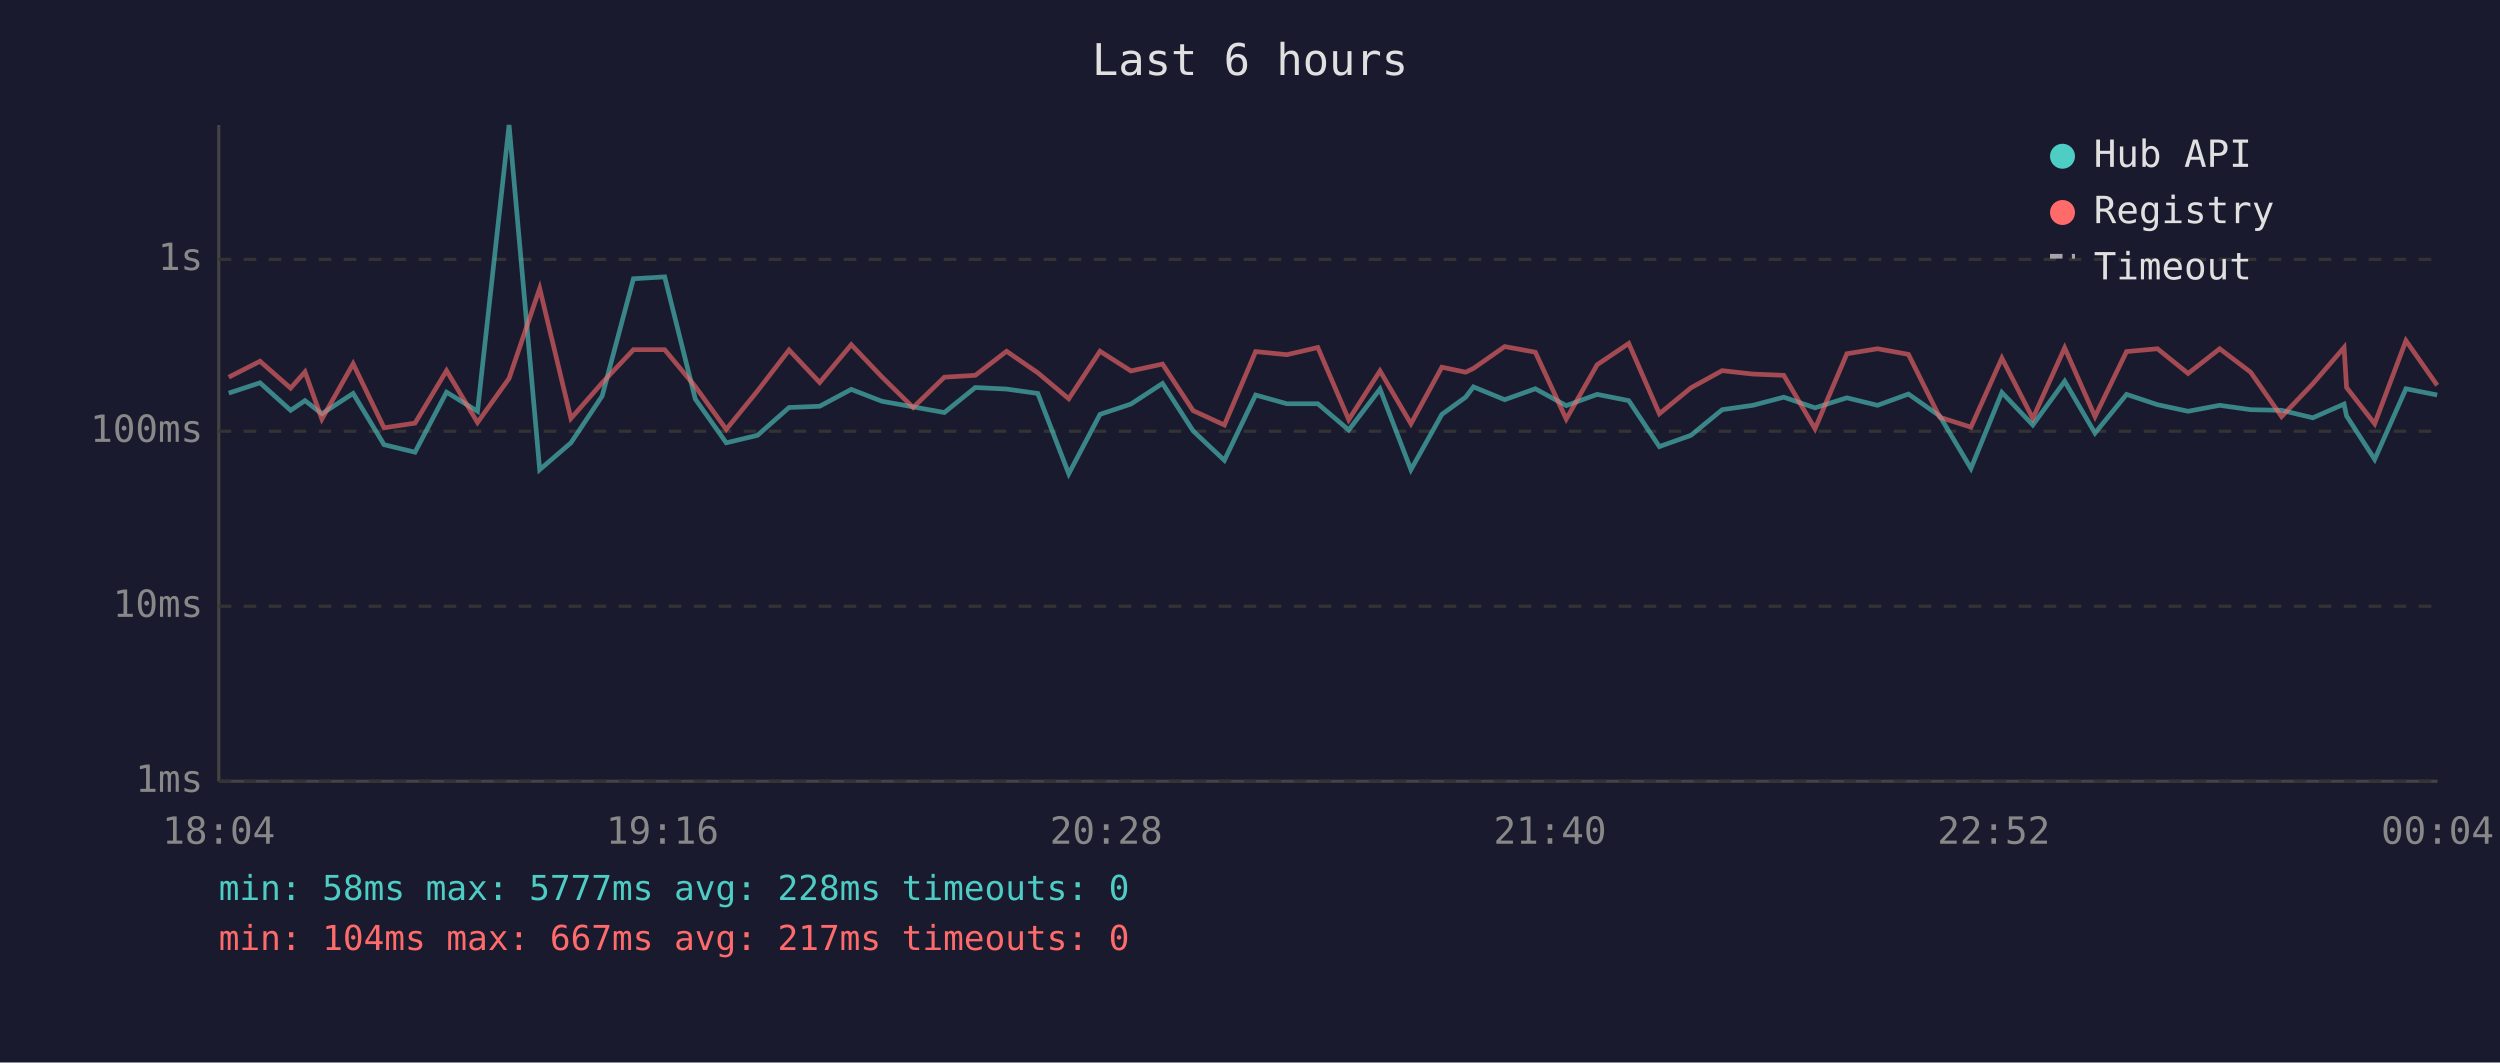
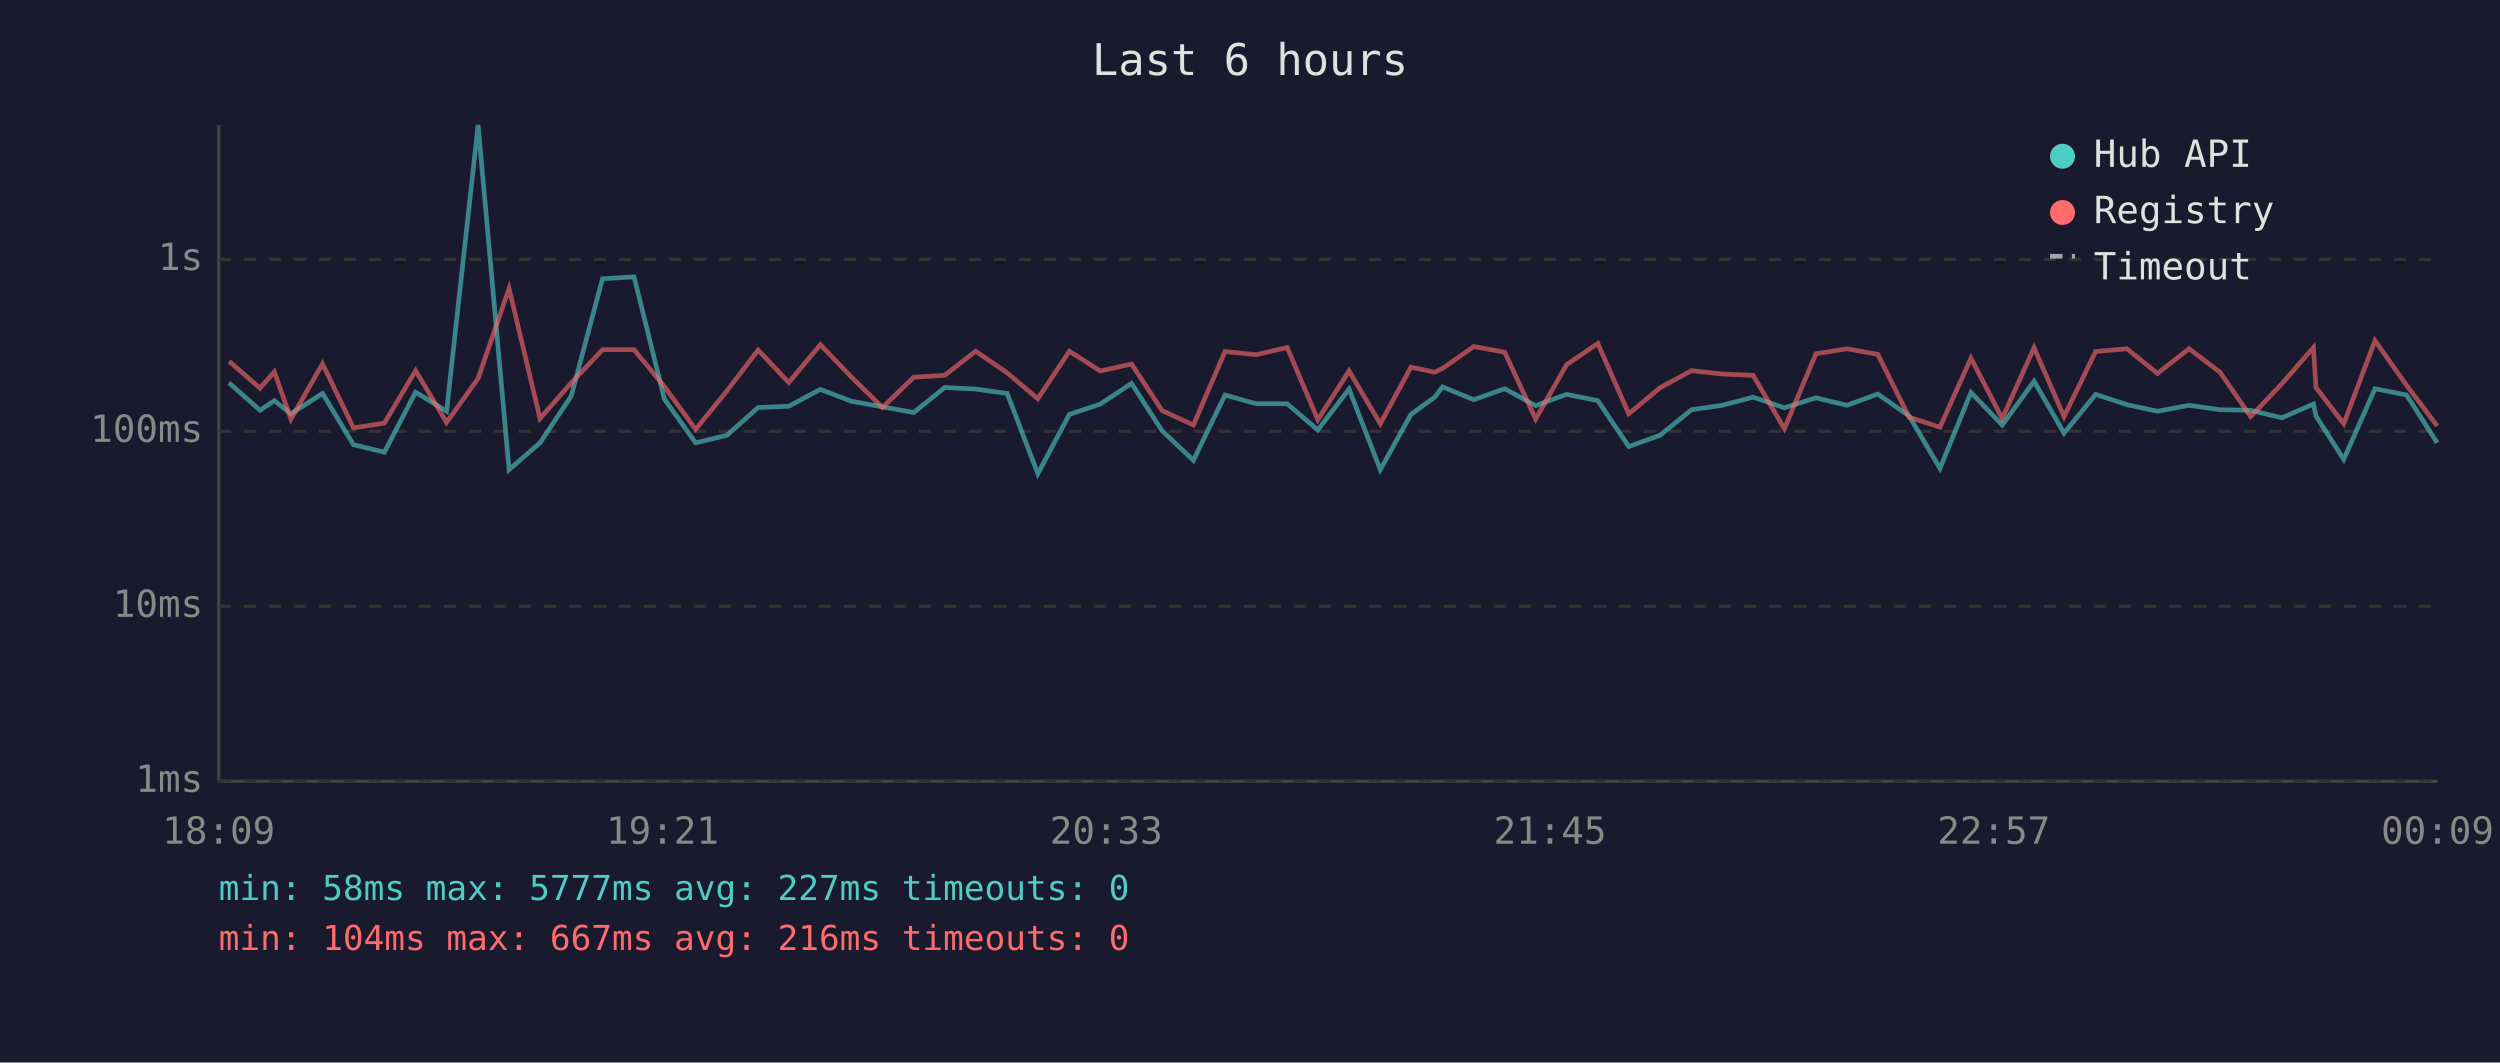
<svg xmlns="http://www.w3.org/2000/svg" viewBox="0 0 800 340" font-family="monospace" font-size="12">
  <rect width="800" height="340" fill="#1a1a2e" />
  <text x="400" y="24" fill="#e0e0e0" font-size="14" text-anchor="middle">Last 6 hours</text>
  <line x1="70" y1="40" x2="70" y2="250" stroke="#444" stroke-width="1" />
  <line x1="70" y1="250" x2="780" y2="250" stroke="#444" stroke-width="1" />
  <line x1="70" y1="250" x2="780" y2="250" stroke="#333" stroke-width="1" stroke-dasharray="4" />
  <text x="65" y="250" fill="#888" text-anchor="end" dominant-baseline="middle">1ms</text>
  <line x1="70" y1="194" x2="780" y2="194" stroke="#333" stroke-width="1" stroke-dasharray="4" />
  <text x="65" y="194" fill="#888" text-anchor="end" dominant-baseline="middle">10ms</text>
  <line x1="70" y1="138" x2="780" y2="138" stroke="#333" stroke-width="1" stroke-dasharray="4" />
  <text x="65" y="138" fill="#888" text-anchor="end" dominant-baseline="middle">100ms</text>
  <line x1="70" y1="83" x2="780" y2="83" stroke="#333" stroke-width="1" stroke-dasharray="4" />
  <text x="65" y="83" fill="#888" text-anchor="end" dominant-baseline="middle">1s</text>
-   <text x="70" y="270" fill="#888" text-anchor="middle">18:04</text>
-   <text x="212" y="270" fill="#888" text-anchor="middle">19:16</text>
-   <text x="354" y="270" fill="#888" text-anchor="middle">20:28</text>
-   <text x="496" y="270" fill="#888" text-anchor="middle">21:40</text>
-   <text x="638" y="270" fill="#888" text-anchor="middle">22:52</text>
-   <text x="780" y="270" fill="#888" text-anchor="middle">00:04</text>
-   <polyline points="73.2,125.8 83.2,122.5 93.0,131.3 97.6,128.2 103.0,132.4 113.0,125.9 122.9,142.3 132.8,144.7 142.9,125.5 152.8,131.6 162.9,40.0 172.7,150.3 182.7,141.7 192.7,126.7 202.7,89.2 212.7,88.6 222.5,127.7 232.4,141.7 242.4,139.3 252.5,130.4 262.3,130.0 272.4,124.6 282.2,128.4 292.2,130.2 302.2,132.0 312.1,124.0 322.1,124.5 332.1,125.9 342.0,151.6 352.0,132.6 361.9,129.3 372.0,122.7 381.8,137.9 391.8,147.3 401.8,126.4 411.8,129.2 421.7,129.2 431.6,137.6 441.6,124.5 451.5,150.3 461.4,132.6 469.0,127.1 471.5,123.8 481.5,127.9 491.3,124.4 501.2,129.8 511.1,126.2 521.2,128.2 531.0,142.9 541.1,139.3 551.1,131.1 560.9,129.7 570.8,127.1 580.8,130.5 591.0,127.3 600.8,129.7 610.7,126.1 620.7,133.1 630.7,149.9 640.6,125.6 650.5,136.0 660.7,122.0 670.4,138.6 680.5,126.2 690.4,129.5 700.2,131.6 710.3,129.7 720.2,131.1 730.1,131.3 740.1,133.7 750.1,129.3 750.9,133.1 759.9,147.0 769.9,124.4 779.9,126.4" fill="none" stroke="#4ecdc4" stroke-width="1.5" opacity="0.6" />
-   <polyline points="73.2,120.7 83.2,115.6 93.0,124.2 97.6,119.0 103.0,134.1 113.0,116.4 122.9,136.9 132.8,135.4 142.9,118.6 152.8,135.2 162.9,121.1 172.7,92.3 182.7,133.9 192.7,122.5 202.7,111.9 212.7,111.9 222.5,123.7 232.4,137.4 242.4,125.1 252.5,112.0 262.3,122.4 272.4,110.3 282.2,120.6 292.2,130.4 302.2,120.7 312.1,120.1 322.1,112.4 332.1,119.3 342.0,127.6 352.0,112.4 361.9,118.7 372.0,116.5 381.8,131.4 391.8,136.0 401.8,112.5 411.8,113.5 421.7,111.2 431.6,134.3 441.6,118.7 451.5,135.6 461.4,117.5 469.0,119.1 471.5,117.9 481.5,110.9 491.3,112.7 501.2,134.1 511.1,116.7 521.2,109.9 531.0,132.4 541.1,124.1 551.1,118.6 560.9,119.7 570.8,120.1 580.8,137.2 591.0,113.2 600.8,111.6 610.7,113.4 620.7,133.5 630.7,136.7 640.6,114.6 650.5,133.9 660.7,111.3 670.4,133.3 680.5,112.5 690.4,111.6 700.2,119.5 710.3,111.6 720.2,119.1 730.1,133.3 740.1,122.8 750.1,111.2 750.9,124.0 759.9,135.6 769.9,109.0 779.9,123.3" fill="none" stroke="#ff6b6b" stroke-width="1.5" opacity="0.6" />
+   <text x="70" y="270" fill="#888" text-anchor="middle">18:09</text>
+   <text x="212" y="270" fill="#888" text-anchor="middle">19:21</text>
+   <text x="354" y="270" fill="#888" text-anchor="middle">20:33</text>
+   <text x="496" y="270" fill="#888" text-anchor="middle">21:45</text>
+   <text x="638" y="270" fill="#888" text-anchor="middle">22:57</text>
+   <text x="780" y="270" fill="#888" text-anchor="middle">00:09</text>
+   <polyline points="73.3,122.5 83.2,131.3 87.8,128.2 93.1,132.4 103.2,125.9 113.1,142.3 123.0,144.7 133.0,125.5 142.9,131.6 153.0,40.0 162.9,150.3 172.8,141.7 182.8,126.7 192.8,89.2 202.9,88.6 212.6,127.7 222.6,141.7 232.6,139.3 242.6,130.4 252.4,130.0 262.5,124.6 272.4,128.4 282.4,130.2 292.4,132.0 302.3,124.0 312.2,124.5 322.3,125.9 332.1,151.6 342.2,132.6 352.1,129.3 362.1,122.7 371.9,137.9 381.9,147.3 392.0,126.4 402.0,129.2 411.9,129.2 421.7,137.6 431.7,124.5 441.7,150.3 451.5,132.6 459.1,127.1 461.6,123.8 471.6,127.9 481.5,124.4 491.4,129.8 501.3,126.2 511.3,128.2 521.2,142.9 531.2,139.3 541.3,131.1 551.1,129.7 561.0,127.1 571.0,130.5 581.1,127.3 591.0,129.7 600.9,126.1 610.9,133.1 620.8,149.9 630.7,125.6 640.7,136.0 650.9,122.0 660.5,138.6 670.6,126.2 680.6,129.5 690.4,131.6 700.5,129.7 710.4,131.1 720.2,131.3 730.2,133.7 740.3,129.3 741.1,133.1 750.0,147.0 760.0,124.4 770.1,126.4 779.9,141.7" fill="none" stroke="#4ecdc4" stroke-width="1.5" opacity="0.6" />
+   <polyline points="73.3,115.6 83.2,124.2 87.8,119.0 93.1,134.1 103.2,116.4 113.1,136.9 123.0,135.4 133.0,118.6 142.9,135.2 153.0,121.1 162.9,92.3 172.8,133.9 182.8,122.5 192.8,111.9 202.9,111.9 212.6,123.7 222.6,137.4 232.6,125.1 242.6,112.0 252.4,122.4 262.5,110.3 272.4,120.6 282.4,130.4 292.4,120.7 302.3,120.1 312.2,112.4 322.3,119.3 332.1,127.6 342.2,112.4 352.1,118.7 362.1,116.5 371.9,131.4 381.9,136.0 392.0,112.5 402.0,113.5 411.9,111.2 421.7,134.3 431.7,118.7 441.7,135.6 451.5,117.5 459.1,119.1 461.6,117.9 471.6,110.9 481.5,112.7 491.4,134.1 501.3,116.7 511.3,109.9 521.2,132.4 531.2,124.1 541.3,118.6 551.1,119.7 561.0,120.1 571.0,137.2 581.1,113.2 591.0,111.6 600.9,113.4 610.9,133.5 620.8,136.7 630.7,114.6 640.7,133.9 650.9,111.3 660.5,133.3 670.6,112.5 680.6,111.6 690.4,119.5 700.5,111.6 710.4,119.1 720.2,133.3 730.2,122.8 740.3,111.2 741.1,124.0 750.0,135.6 760.0,109.0 770.1,123.3 779.9,136.3" fill="none" stroke="#ff6b6b" stroke-width="1.5" opacity="0.6" />
  <circle cx="660" cy="50" r="4" fill="#4ecdc4" />
  <text x="670" y="50" fill="#e0e0e0" dominant-baseline="middle">Hub API</text>
  <circle cx="660" cy="68" r="4" fill="#ff6b6b" />
  <text x="670" y="68" fill="#e0e0e0" dominant-baseline="middle">Registry</text>
  <line x1="656" y1="82" x2="664" y2="82" stroke="#e0e0e0" stroke-width="1.5" stroke-dasharray="4,3" opacity="0.7" />
  <text x="670" y="86" fill="#e0e0e0" dominant-baseline="middle">Timeout</text>
-   <text x="70" y="288" fill="#4ecdc4" font-size="11">min: 58ms  max: 5777ms  avg: 228ms  timeouts: 0</text>
-   <text x="70" y="304" fill="#ff6b6b" font-size="11">min: 104ms  max: 667ms  avg: 217ms  timeouts: 0</text>
+   <text x="70" y="288" fill="#4ecdc4" font-size="11">min: 58ms  max: 5777ms  avg: 227ms  timeouts: 0</text>
+   <text x="70" y="304" fill="#ff6b6b" font-size="11">min: 104ms  max: 667ms  avg: 216ms  timeouts: 0</text>
</svg>
